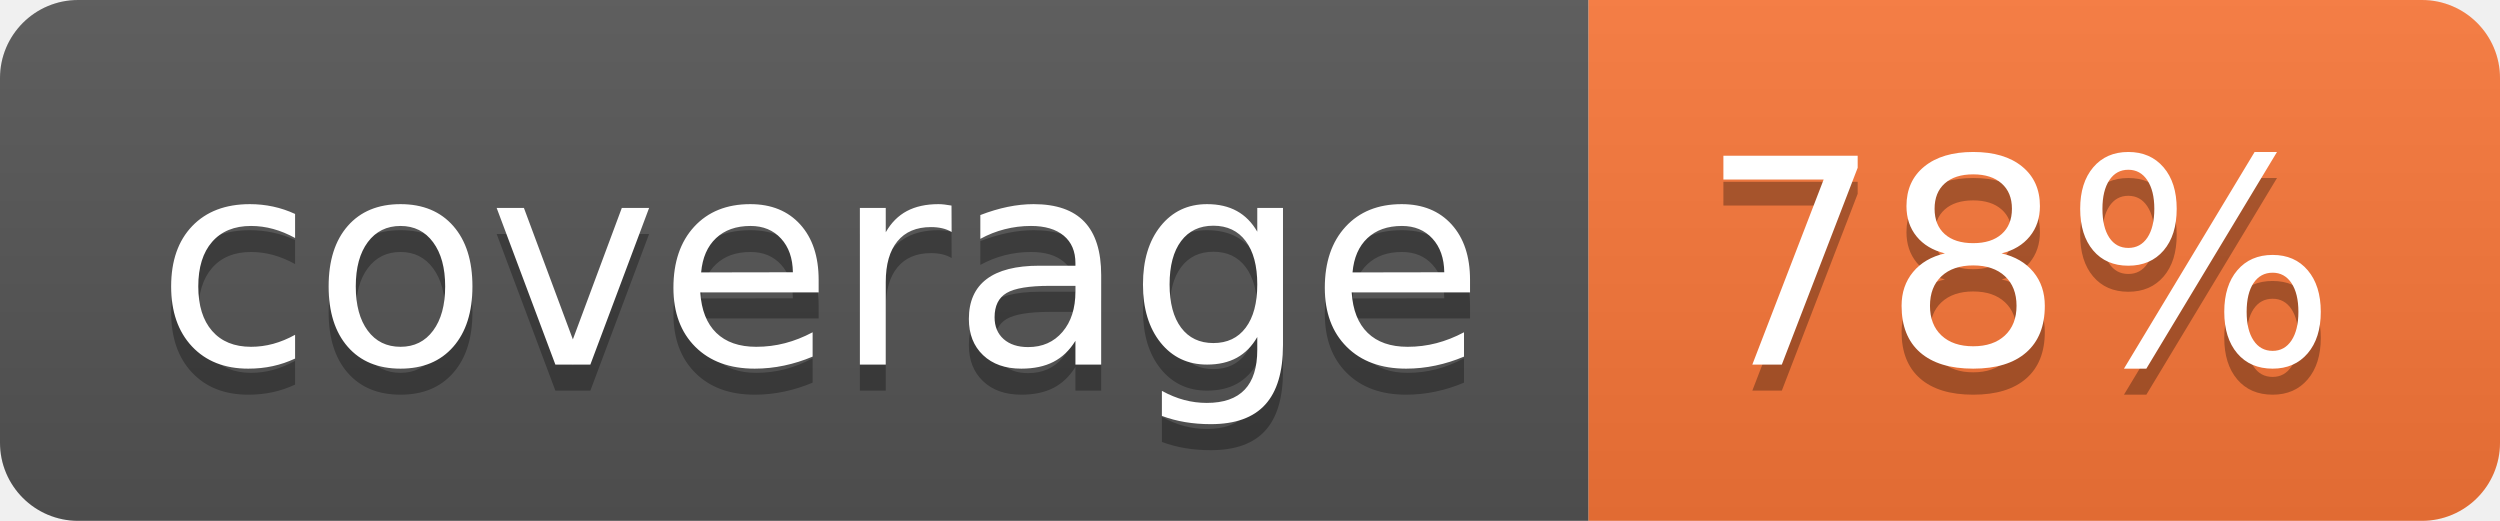
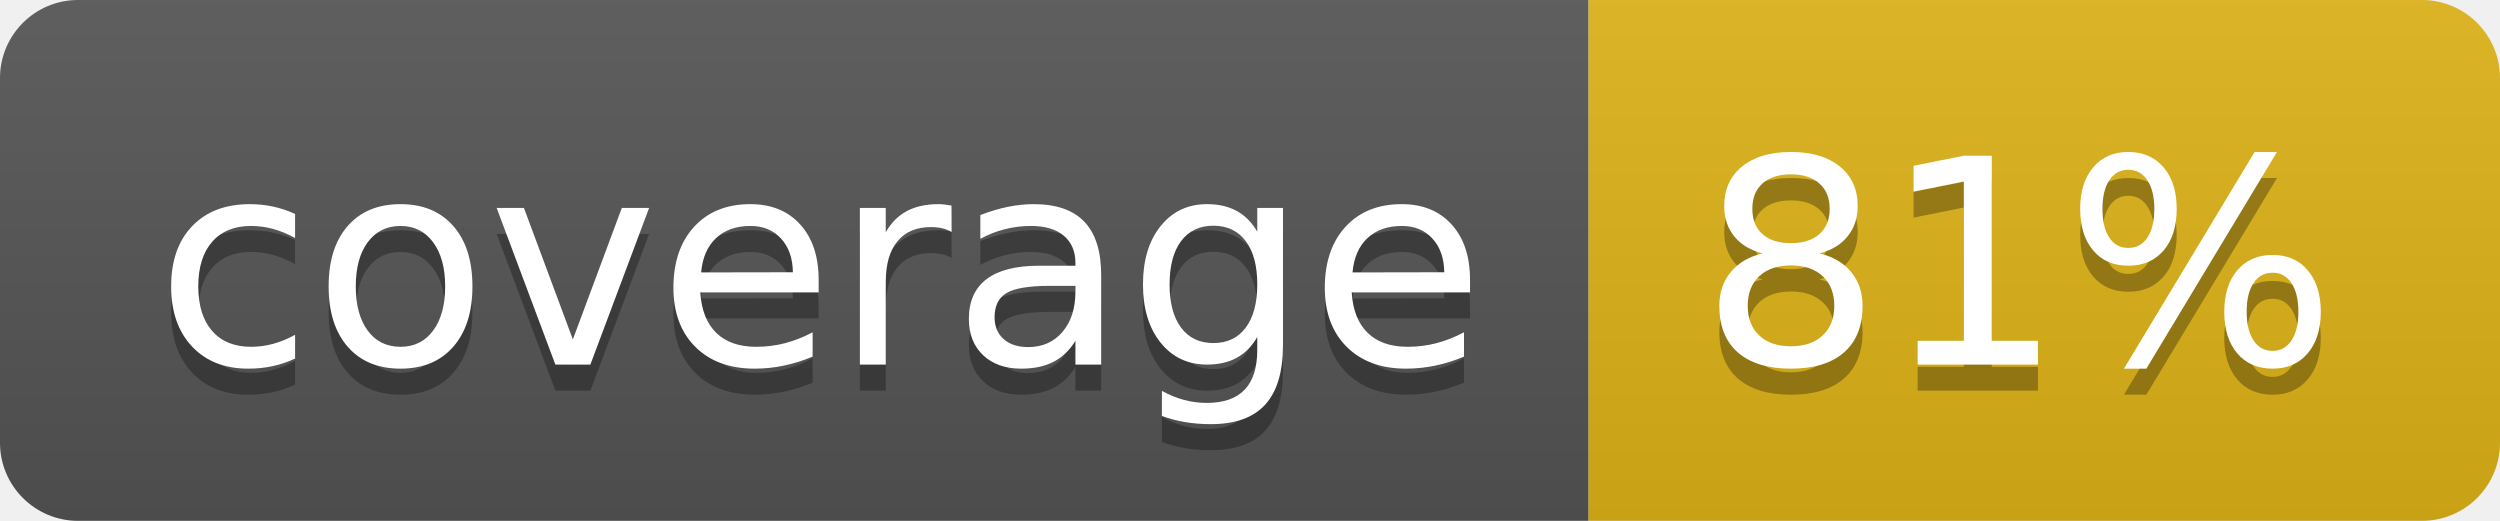
- <svg xmlns="http://www.w3.org/2000/svg" width="96" height="20" role="img" aria-label="coverage: 78%">
+ <svg xmlns="http://www.w3.org/2000/svg" width="96" height="20" role="img" aria-label="coverage: 81%">
  <linearGradient id="s" x2="0" y2="100%">
    <stop offset="0" stop-color="#bbb" stop-opacity=".1" />
    <stop offset="1" stop-opacity=".1" />
  </linearGradient>
  <clipPath id="r">
    <rect width="96" height="20" rx="3" fill="#fff" />
  </clipPath>
  <g clip-path="url(#r)">
    <rect width="61" height="20" fill="#555" />
-     <rect x="61" width="35" height="20" fill="#fa7739" />
+     <rect x="61" width="35" height="20" fill="#dfb317" />
    <rect width="96" height="20" fill="url(#s)" />
  </g>
  <g fill="#fff" text-anchor="middle" font-family="Verdana,Geneva,DejaVu Sans,sans-serif" text-rendering="geometricPrecision" font-size="110">
    <text aria-hidden="true" x="315" y="150" fill="#010101" fill-opacity=".3" transform="scale(.1)" textLength="510">coverage</text>
    <text x="315" y="140" transform="scale(.1)" fill="#fff" textLength="510">coverage</text>
-     <text aria-hidden="true" x="775" y="150" fill="#010101" fill-opacity=".3" transform="scale(.1)" textLength="250">78%</text>
-     <text x="775" y="140" transform="scale(.1)" fill="#fff" textLength="250">78%</text>
+     <text aria-hidden="true" x="775" y="150" fill="#010101" fill-opacity=".3" transform="scale(.1)" textLength="250">81%</text>
+     <text x="775" y="140" transform="scale(.1)" fill="#fff" textLength="250">81%</text>
  </g>
</svg>
